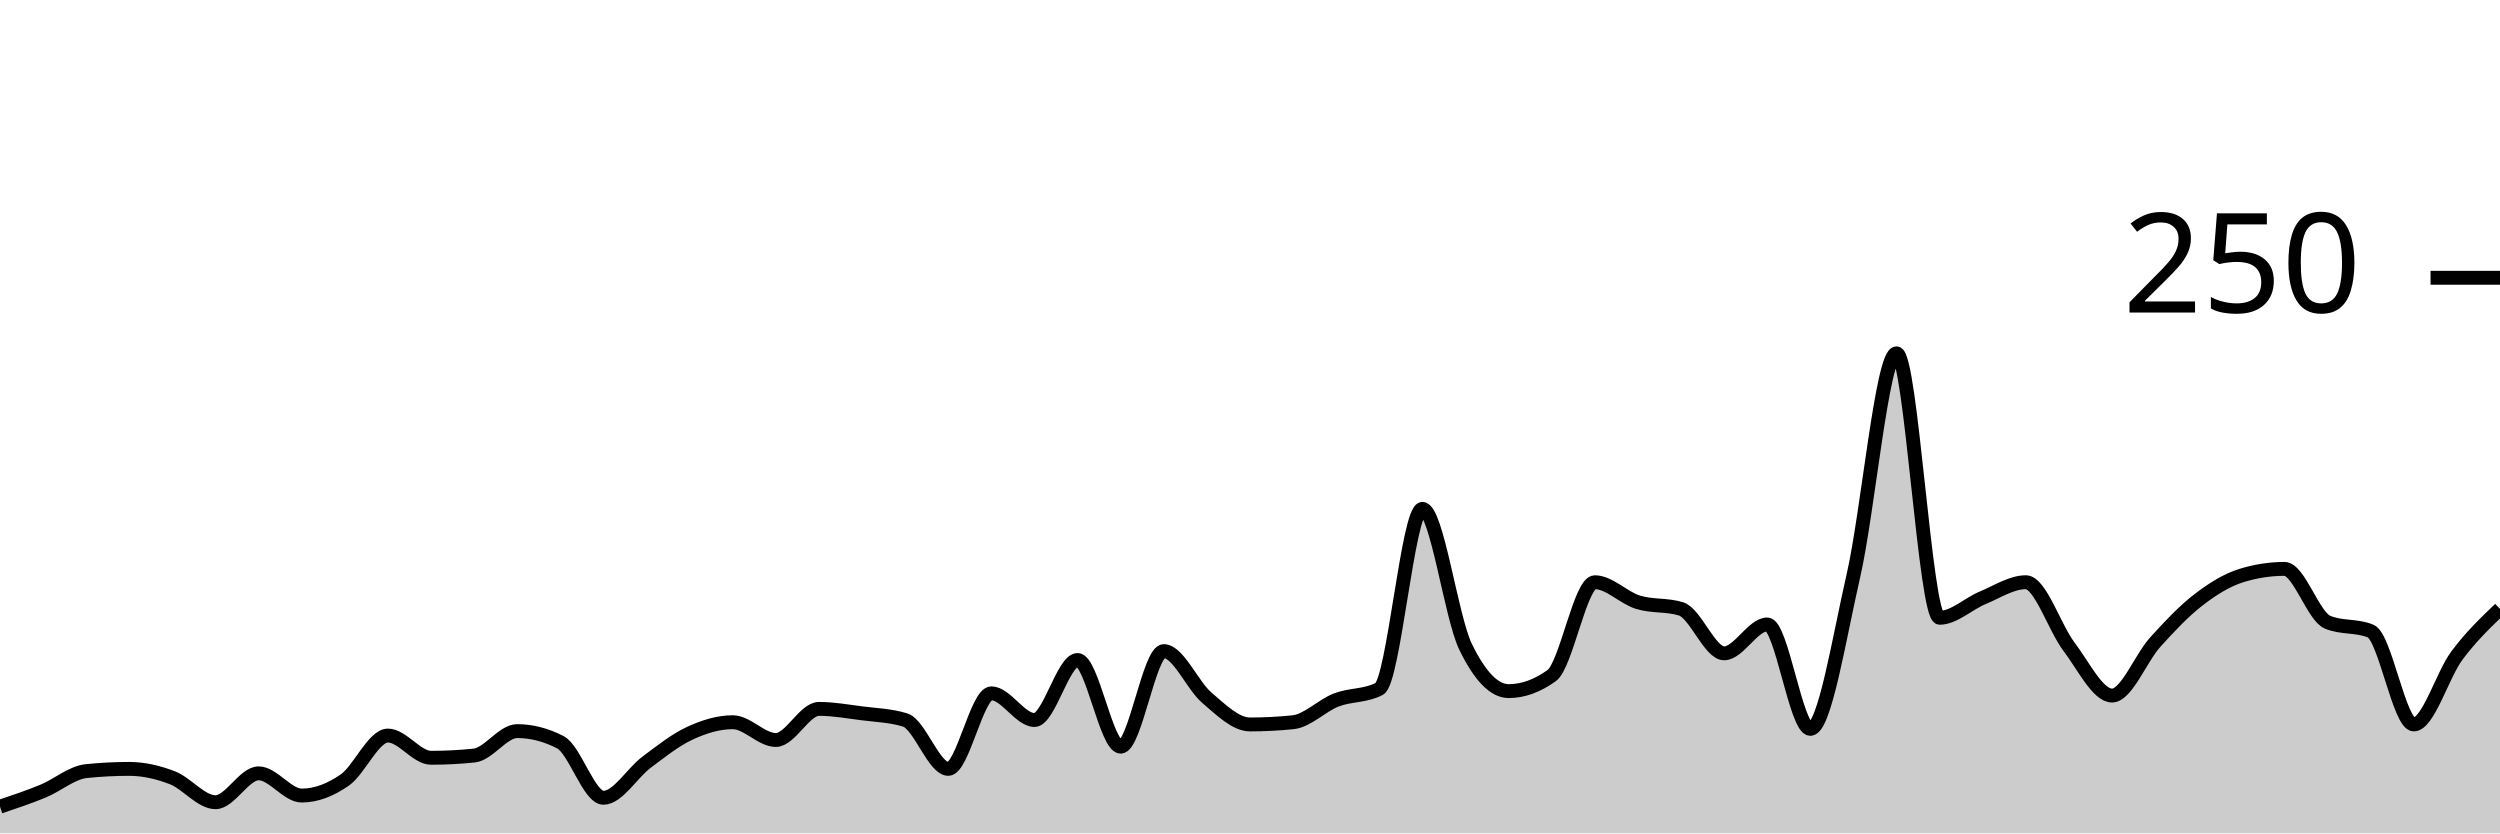
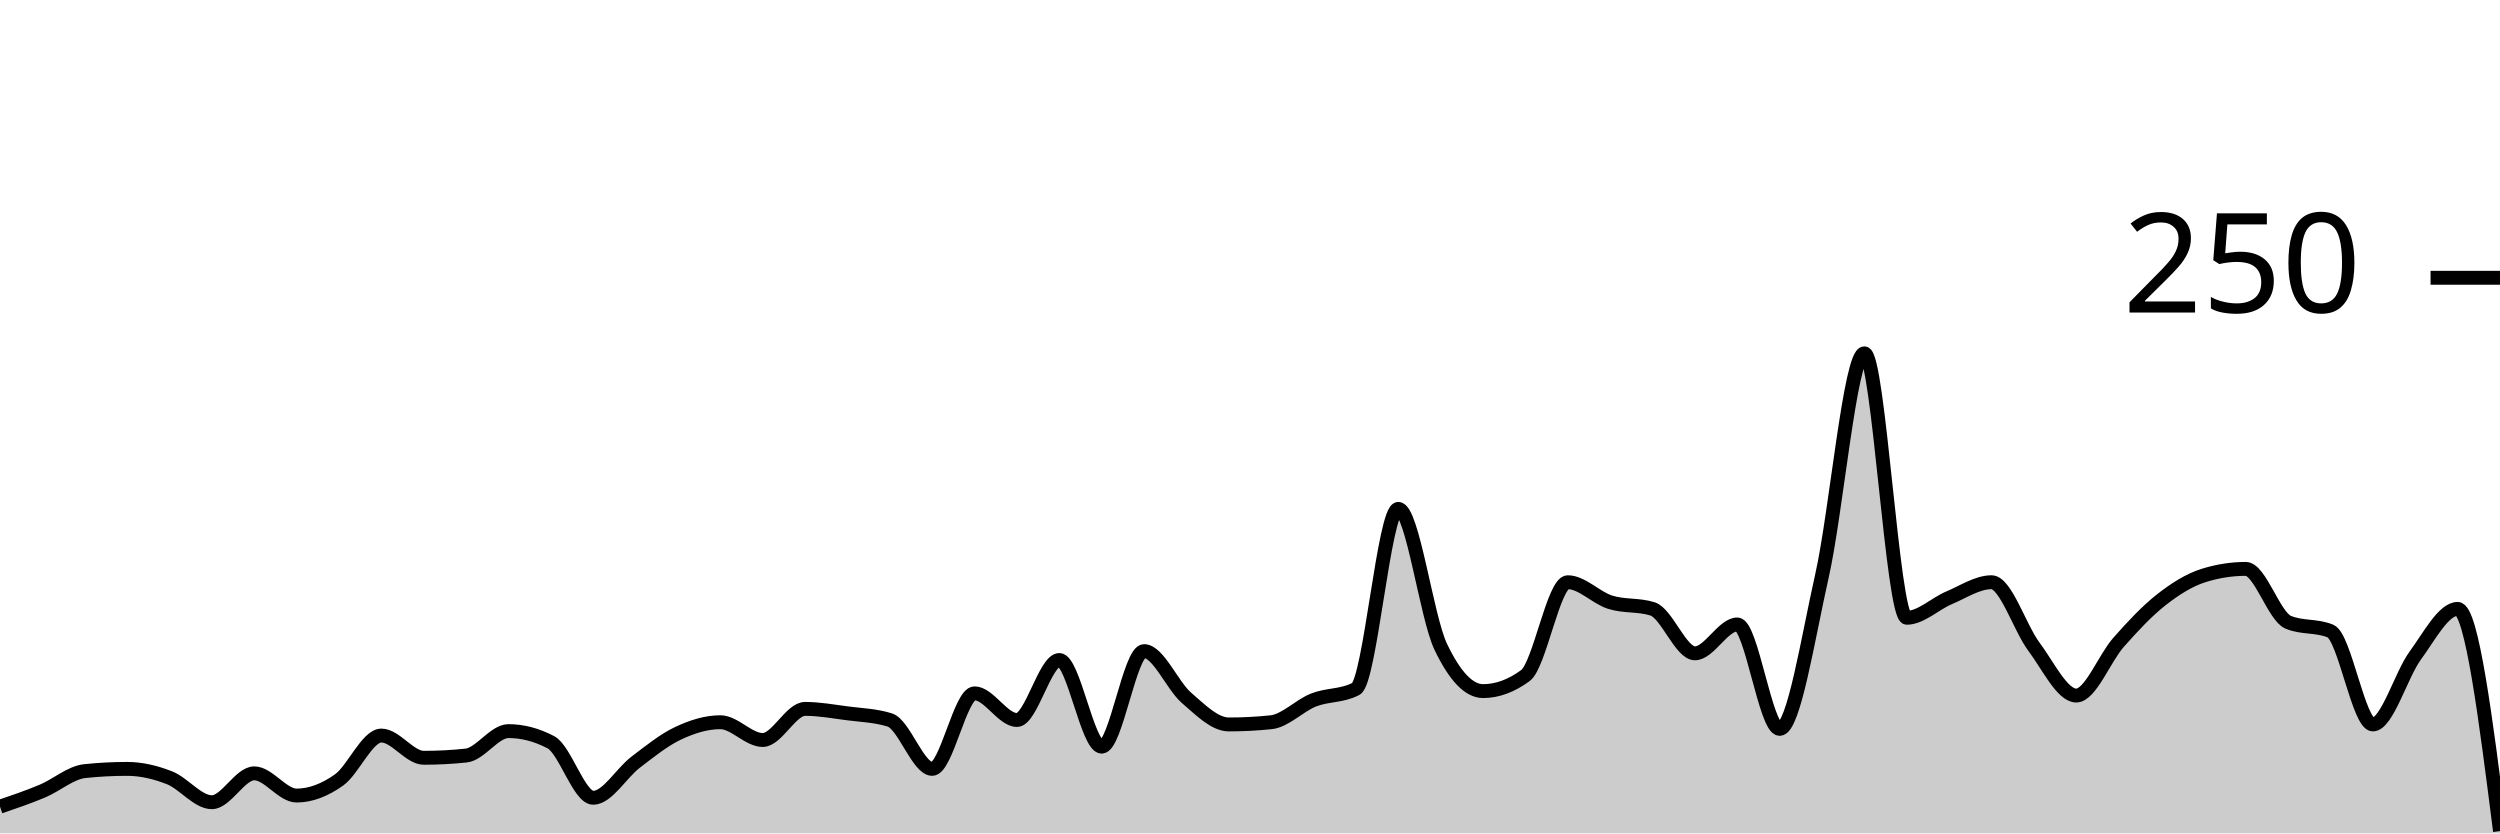
<svg xmlns="http://www.w3.org/2000/svg" viewBox="0 0 180 60">
  <g transform="translate(0,20)">
-     <path class="area" fill="rgba(0, 0, 0, 0.2)" d="M0,38.08C1.034,37.733,2.069,37.387,3.103,36.96C4.138,36.533,5.172,35.627,6.207,35.52C7.241,35.413,8.276,35.36,9.31,35.36C10.345,35.36,11.379,35.6,12.414,36C13.448,36.4,14.483,37.76,15.517,37.76C16.552,37.76,17.586,35.68,18.621,35.68C19.655,35.68,20.69,37.28,21.724,37.28C22.759,37.28,23.793,36.88,24.828,36.16C25.862,35.44,26.897,32.96,27.931,32.96C28.966,32.96,30,34.56,31.034,34.56C32.069,34.56,33.103,34.507,34.138,34.4C35.172,34.293,36.207,32.64,37.241,32.64C38.276,32.64,39.31,32.907,40.345,33.44C41.379,33.973,42.414,37.44,43.448,37.44C44.483,37.44,45.517,35.653,46.552,34.88C47.586,34.107,48.621,33.28,49.655,32.8C50.69,32.32,51.724,32,52.759,32C53.793,32,54.828,33.28,55.862,33.28C56.897,33.28,57.931,31.04,58.966,31.04C60,31.04,61.034,31.227,62.069,31.36C63.103,31.493,64.138,31.52,65.172,31.84C66.207,32.16,67.241,35.36,68.276,35.36C69.31,35.36,70.345,29.92,71.379,29.92C72.414,29.92,73.448,31.84,74.483,31.84C75.517,31.84,76.552,27.52,77.586,27.52C78.621,27.52,79.655,33.76,80.69,33.76C81.724,33.76,82.759,26.88,83.793,26.88C84.828,26.88,85.862,29.36,86.897,30.24C87.931,31.12,88.966,32.16,90,32.16C91.034,32.16,92.069,32.107,93.103,32C94.138,31.893,95.172,30.8,96.207,30.4C97.241,30,98.276,30.133,99.31,29.6C100.345,29.067,101.379,16.64,102.414,16.64C103.448,16.64,104.483,24.427,105.517,26.56C106.552,28.693,107.586,29.76,108.621,29.76C109.655,29.76,110.69,29.387,111.724,28.64C112.759,27.893,113.793,21.92,114.828,21.92C115.862,21.92,116.897,23.04,117.931,23.36C118.966,23.68,120,23.52,121.034,23.84C122.069,24.16,123.103,27.04,124.138,27.04C125.172,27.04,126.207,24.96,127.241,24.96C128.276,24.96,129.31,32.48,130.345,32.48C131.379,32.48,132.414,25.947,133.448,21.44C134.483,16.933,135.517,5.44,136.552,5.44C137.586,5.44,138.621,24.48,139.655,24.48C140.69,24.48,141.724,23.467,142.759,23.04C143.793,22.613,144.828,21.92,145.862,21.92C146.897,21.92,147.931,25.2,148.966,26.56C150,27.92,151.034,30.08,152.069,30.08C153.103,30.08,154.138,27.387,155.172,26.24C156.207,25.093,157.241,24,158.276,23.2C159.31,22.4,160.345,21.76,161.379,21.44C162.414,21.12,163.448,20.96,164.483,20.96C165.517,20.96,166.552,24.373,167.586,24.8C168.621,25.227,169.655,25.013,170.69,25.44C171.724,25.867,172.759,32.16,173.793,32.16C174.828,32.16,175.862,28.587,176.897,27.2C177.931,25.813,178.966,24.827,180,23.84L180,40C178.966,40,177.931,40,176.897,40C175.862,40,174.828,40,173.793,40C172.759,40,171.724,40,170.69,40C169.655,40,168.621,40,167.586,40C166.552,40,165.517,40,164.483,40C163.448,40,162.414,40,161.379,40C160.345,40,159.31,40,158.276,40C157.241,40,156.207,40,155.172,40C154.138,40,153.103,40,152.069,40C151.034,40,150,40,148.966,40C147.931,40,146.897,40,145.862,40C144.828,40,143.793,40,142.759,40C141.724,40,140.69,40,139.655,40C138.621,40,137.586,40,136.552,40C135.517,40,134.483,40,133.448,40C132.414,40,131.379,40,130.345,40C129.31,40,128.276,40,127.241,40C126.207,40,125.172,40,124.138,40C123.103,40,122.069,40,121.034,40C120,40,118.966,40,117.931,40C116.897,40,115.862,40,114.828,40C113.793,40,112.759,40,111.724,40C110.69,40,109.655,40,108.621,40C107.586,40,106.552,40,105.517,40C104.483,40,103.448,40,102.414,40C101.379,40,100.345,40,99.31,40C98.276,40,97.241,40,96.207,40C95.172,40,94.138,40,93.103,40C92.069,40,91.034,40,90,40C88.966,40,87.931,40,86.897,40C85.862,40,84.828,40,83.793,40C82.759,40,81.724,40,80.69,40C79.655,40,78.621,40,77.586,40C76.552,40,75.517,40,74.483,40C73.448,40,72.414,40,71.379,40C70.345,40,69.31,40,68.276,40C67.241,40,66.207,40,65.172,40C64.138,40,63.103,40,62.069,40C61.034,40,60,40,58.966,40C57.931,40,56.897,40,55.862,40C54.828,40,53.793,40,52.759,40C51.724,40,50.69,40,49.655,40C48.621,40,47.586,40,46.552,40C45.517,40,44.483,40,43.448,40C42.414,40,41.379,40,40.345,40C39.31,40,38.276,40,37.241,40C36.207,40,35.172,40,34.138,40C33.103,40,32.069,40,31.034,40C30,40,28.966,40,27.931,40C26.897,40,25.862,40,24.828,40C23.793,40,22.759,40,21.724,40C20.69,40,19.655,40,18.621,40C17.586,40,16.552,40,15.517,40C14.483,40,13.448,40,12.414,40C11.379,40,10.345,40,9.31,40C8.276,40,7.241,40,6.207,40C5.172,40,4.138,40,3.103,40C2.069,40,1.034,40,0,40Z" />
-     <path class="line" stroke="black" fill="none" d="M0,38.08C1.034,37.733,2.069,37.387,3.103,36.96C4.138,36.533,5.172,35.627,6.207,35.52C7.241,35.413,8.276,35.36,9.31,35.36C10.345,35.36,11.379,35.6,12.414,36C13.448,36.4,14.483,37.76,15.517,37.76C16.552,37.76,17.586,35.68,18.621,35.68C19.655,35.68,20.69,37.28,21.724,37.28C22.759,37.28,23.793,36.88,24.828,36.16C25.862,35.44,26.897,32.96,27.931,32.96C28.966,32.96,30,34.56,31.034,34.56C32.069,34.56,33.103,34.507,34.138,34.4C35.172,34.293,36.207,32.64,37.241,32.64C38.276,32.64,39.31,32.907,40.345,33.44C41.379,33.973,42.414,37.44,43.448,37.44C44.483,37.44,45.517,35.653,46.552,34.88C47.586,34.107,48.621,33.28,49.655,32.8C50.69,32.32,51.724,32,52.759,32C53.793,32,54.828,33.28,55.862,33.28C56.897,33.28,57.931,31.04,58.966,31.04C60,31.04,61.034,31.227,62.069,31.36C63.103,31.493,64.138,31.52,65.172,31.84C66.207,32.16,67.241,35.36,68.276,35.36C69.31,35.36,70.345,29.92,71.379,29.92C72.414,29.92,73.448,31.84,74.483,31.84C75.517,31.84,76.552,27.52,77.586,27.52C78.621,27.52,79.655,33.76,80.69,33.76C81.724,33.76,82.759,26.88,83.793,26.88C84.828,26.88,85.862,29.36,86.897,30.24C87.931,31.12,88.966,32.16,90,32.16C91.034,32.16,92.069,32.107,93.103,32C94.138,31.893,95.172,30.8,96.207,30.4C97.241,30,98.276,30.133,99.31,29.6C100.345,29.067,101.379,16.64,102.414,16.64C103.448,16.64,104.483,24.427,105.517,26.56C106.552,28.693,107.586,29.76,108.621,29.76C109.655,29.76,110.69,29.387,111.724,28.64C112.759,27.893,113.793,21.92,114.828,21.92C115.862,21.92,116.897,23.04,117.931,23.36C118.966,23.68,120,23.52,121.034,23.84C122.069,24.16,123.103,27.04,124.138,27.04C125.172,27.04,126.207,24.96,127.241,24.96C128.276,24.96,129.31,32.48,130.345,32.48C131.379,32.48,132.414,25.947,133.448,21.44C134.483,16.933,135.517,5.44,136.552,5.44C137.586,5.44,138.621,24.48,139.655,24.48C140.69,24.48,141.724,23.467,142.759,23.04C143.793,22.613,144.828,21.92,145.862,21.92C146.897,21.92,147.931,25.2,148.966,26.56C150,27.92,151.034,30.08,152.069,30.08C153.103,30.08,154.138,27.387,155.172,26.24C156.207,25.093,157.241,24,158.276,23.2C159.31,22.4,160.345,21.76,161.379,21.44C162.414,21.12,163.448,20.96,164.483,20.96C165.517,20.96,166.552,24.373,167.586,24.8C168.621,25.227,169.655,25.013,170.69,25.44C171.724,25.867,172.759,32.16,173.793,32.16C174.828,32.16,175.862,28.587,176.897,27.2C177.931,25.813,178.966,24.827,180,23.84" />
+     <path class="area" fill="rgba(0, 0, 0, 0.2)" d="M0,38.08C1.017,37.733,2.034,37.387,3.051,36.96C4.068,36.533,5.085,35.627,6.102,35.52C7.119,35.413,8.136,35.36,9.153,35.36C10.169,35.36,11.186,35.6,12.203,36C13.22,36.4,14.237,37.76,15.254,37.76C16.271,37.76,17.288,35.68,18.305,35.68C19.322,35.68,20.339,37.28,21.356,37.28C22.373,37.28,23.39,36.88,24.407,36.16C25.424,35.44,26.441,32.96,27.458,32.96C28.475,32.96,29.492,34.56,30.508,34.56C31.525,34.56,32.542,34.507,33.559,34.4C34.576,34.293,35.593,32.64,36.61,32.64C37.627,32.64,38.644,32.907,39.661,33.44C40.678,33.973,41.695,37.44,42.712,37.44C43.729,37.44,44.746,35.653,45.763,34.88C46.78,34.107,47.797,33.28,48.814,32.8C49.831,32.32,50.847,32,51.864,32C52.881,32,53.898,33.28,54.915,33.28C55.932,33.28,56.949,31.04,57.966,31.04C58.983,31.04,60,31.227,61.017,31.36C62.034,31.493,63.051,31.52,64.068,31.84C65.085,32.16,66.102,35.36,67.119,35.36C68.136,35.36,69.153,29.92,70.169,29.92C71.186,29.92,72.203,31.84,73.22,31.84C74.237,31.84,75.254,27.52,76.271,27.52C77.288,27.52,78.305,33.76,79.322,33.76C80.339,33.76,81.356,26.88,82.373,26.88C83.39,26.88,84.407,29.36,85.424,30.24C86.441,31.12,87.458,32.16,88.475,32.16C89.492,32.16,90.508,32.107,91.525,32C92.542,31.893,93.559,30.8,94.576,30.4C95.593,30,96.61,30.133,97.627,29.6C98.644,29.067,99.661,16.64,100.678,16.64C101.695,16.64,102.712,24.427,103.729,26.56C104.746,28.693,105.763,29.76,106.78,29.76C107.797,29.76,108.814,29.387,109.831,28.64C110.847,27.893,111.864,21.92,112.881,21.92C113.898,21.92,114.915,23.04,115.932,23.36C116.949,23.68,117.966,23.52,118.983,23.84C120,24.16,121.017,27.04,122.034,27.04C123.051,27.04,124.068,24.96,125.085,24.96C126.102,24.96,127.119,32.48,128.136,32.48C129.153,32.48,130.169,25.947,131.186,21.44C132.203,16.933,133.22,5.44,134.237,5.44C135.254,5.44,136.271,24.48,137.288,24.48C138.305,24.48,139.322,23.467,140.339,23.04C141.356,22.613,142.373,21.92,143.39,21.92C144.407,21.92,145.424,25.2,146.441,26.56C147.458,27.92,148.475,30.08,149.492,30.08C150.508,30.08,151.525,27.387,152.542,26.24C153.559,25.093,154.576,24,155.593,23.2C156.61,22.4,157.627,21.76,158.644,21.44C159.661,21.12,160.678,20.96,161.695,20.96C162.712,20.96,163.729,24.373,164.746,24.8C165.763,25.227,166.78,25.013,167.797,25.44C168.814,25.867,169.831,32.16,170.847,32.16C171.864,32.16,172.881,28.587,173.898,27.2C174.915,25.813,175.932,23.84,176.949,23.84C177.966,23.84,178.983,31.84,180,39.84L180,40C178.983,40,177.966,40,176.949,40C175.932,40,174.915,40,173.898,40C172.881,40,171.864,40,170.847,40C169.831,40,168.814,40,167.797,40C166.78,40,165.763,40,164.746,40C163.729,40,162.712,40,161.695,40C160.678,40,159.661,40,158.644,40C157.627,40,156.61,40,155.593,40C154.576,40,153.559,40,152.542,40C151.525,40,150.508,40,149.492,40C148.475,40,147.458,40,146.441,40C145.424,40,144.407,40,143.39,40C142.373,40,141.356,40,140.339,40C139.322,40,138.305,40,137.288,40C136.271,40,135.254,40,134.237,40C133.22,40,132.203,40,131.186,40C130.169,40,129.153,40,128.136,40C127.119,40,126.102,40,125.085,40C124.068,40,123.051,40,122.034,40C121.017,40,120,40,118.983,40C117.966,40,116.949,40,115.932,40C114.915,40,113.898,40,112.881,40C111.864,40,110.847,40,109.831,40C108.814,40,107.797,40,106.78,40C105.763,40,104.746,40,103.729,40C102.712,40,101.695,40,100.678,40C99.661,40,98.644,40,97.627,40C96.61,40,95.593,40,94.576,40C93.559,40,92.542,40,91.525,40C90.508,40,89.492,40,88.475,40C87.458,40,86.441,40,85.424,40C84.407,40,83.39,40,82.373,40C81.356,40,80.339,40,79.322,40C78.305,40,77.288,40,76.271,40C75.254,40,74.237,40,73.22,40C72.203,40,71.186,40,70.169,40C69.153,40,68.136,40,67.119,40C66.102,40,65.085,40,64.068,40C63.051,40,62.034,40,61.017,40C60,40,58.983,40,57.966,40C56.949,40,55.932,40,54.915,40C53.898,40,52.881,40,51.864,40C50.847,40,49.831,40,48.814,40C47.797,40,46.78,40,45.763,40C44.746,40,43.729,40,42.712,40C41.695,40,40.678,40,39.661,40C38.644,40,37.627,40,36.61,40C35.593,40,34.576,40,33.559,40C32.542,40,31.525,40,30.508,40C29.492,40,28.475,40,27.458,40C26.441,40,25.424,40,24.407,40C23.39,40,22.373,40,21.356,40C20.339,40,19.322,40,18.305,40C17.288,40,16.271,40,15.254,40C14.237,40,13.22,40,12.203,40C11.186,40,10.169,40,9.153,40C8.136,40,7.119,40,6.102,40C5.085,40,4.068,40,3.051,40C2.034,40,1.017,40,0,40Z" />
+     <path class="line" stroke="black" fill="none" d="M0,38.08C1.017,37.733,2.034,37.387,3.051,36.96C4.068,36.533,5.085,35.627,6.102,35.52C7.119,35.413,8.136,35.36,9.153,35.36C10.169,35.36,11.186,35.6,12.203,36C13.22,36.4,14.237,37.76,15.254,37.76C16.271,37.76,17.288,35.68,18.305,35.68C19.322,35.68,20.339,37.28,21.356,37.28C22.373,37.28,23.39,36.88,24.407,36.16C25.424,35.44,26.441,32.96,27.458,32.96C28.475,32.96,29.492,34.56,30.508,34.56C31.525,34.56,32.542,34.507,33.559,34.4C34.576,34.293,35.593,32.64,36.61,32.64C37.627,32.64,38.644,32.907,39.661,33.44C40.678,33.973,41.695,37.44,42.712,37.44C43.729,37.44,44.746,35.653,45.763,34.88C46.78,34.107,47.797,33.28,48.814,32.8C49.831,32.32,50.847,32,51.864,32C52.881,32,53.898,33.28,54.915,33.28C55.932,33.28,56.949,31.04,57.966,31.04C58.983,31.04,60,31.227,61.017,31.36C62.034,31.493,63.051,31.52,64.068,31.84C65.085,32.16,66.102,35.36,67.119,35.36C68.136,35.36,69.153,29.92,70.169,29.92C71.186,29.92,72.203,31.84,73.22,31.84C74.237,31.84,75.254,27.52,76.271,27.52C77.288,27.52,78.305,33.76,79.322,33.76C80.339,33.76,81.356,26.88,82.373,26.88C83.39,26.88,84.407,29.36,85.424,30.24C86.441,31.12,87.458,32.16,88.475,32.16C89.492,32.16,90.508,32.107,91.525,32C92.542,31.893,93.559,30.8,94.576,30.4C95.593,30,96.61,30.133,97.627,29.6C98.644,29.067,99.661,16.64,100.678,16.64C101.695,16.64,102.712,24.427,103.729,26.56C104.746,28.693,105.763,29.76,106.78,29.76C107.797,29.76,108.814,29.387,109.831,28.64C110.847,27.893,111.864,21.92,112.881,21.92C113.898,21.92,114.915,23.04,115.932,23.36C116.949,23.68,117.966,23.52,118.983,23.84C120,24.16,121.017,27.04,122.034,27.04C123.051,27.04,124.068,24.96,125.085,24.96C126.102,24.96,127.119,32.48,128.136,32.48C129.153,32.48,130.169,25.947,131.186,21.44C132.203,16.933,133.22,5.44,134.237,5.44C135.254,5.44,136.271,24.48,137.288,24.48C138.305,24.48,139.322,23.467,140.339,23.04C141.356,22.613,142.373,21.92,143.39,21.92C144.407,21.92,145.424,25.2,146.441,26.56C147.458,27.92,148.475,30.08,149.492,30.08C150.508,30.08,151.525,27.387,152.542,26.24C153.559,25.093,154.576,24,155.593,23.2C156.61,22.4,157.627,21.76,158.644,21.44C159.661,21.12,160.678,20.96,161.695,20.96C162.712,20.96,163.729,24.373,164.746,24.8C165.763,25.227,166.78,25.013,167.797,25.44C168.814,25.867,169.831,32.16,170.847,32.16C171.864,32.16,172.881,28.587,173.898,27.2C174.915,25.813,175.932,23.84,176.949,23.84C177.966,23.84,178.983,31.84,180,39.84" />
    <path class="axis-ceiling" stroke-width="1" stroke="black" fill="none" d="M175,0L180,0" />
    <text class="axis-ceiling-label" font-family="sans-serif" text-anchor="end" font-size="10px" x="170" y="2.5">250</text>
  </g>
</svg>
